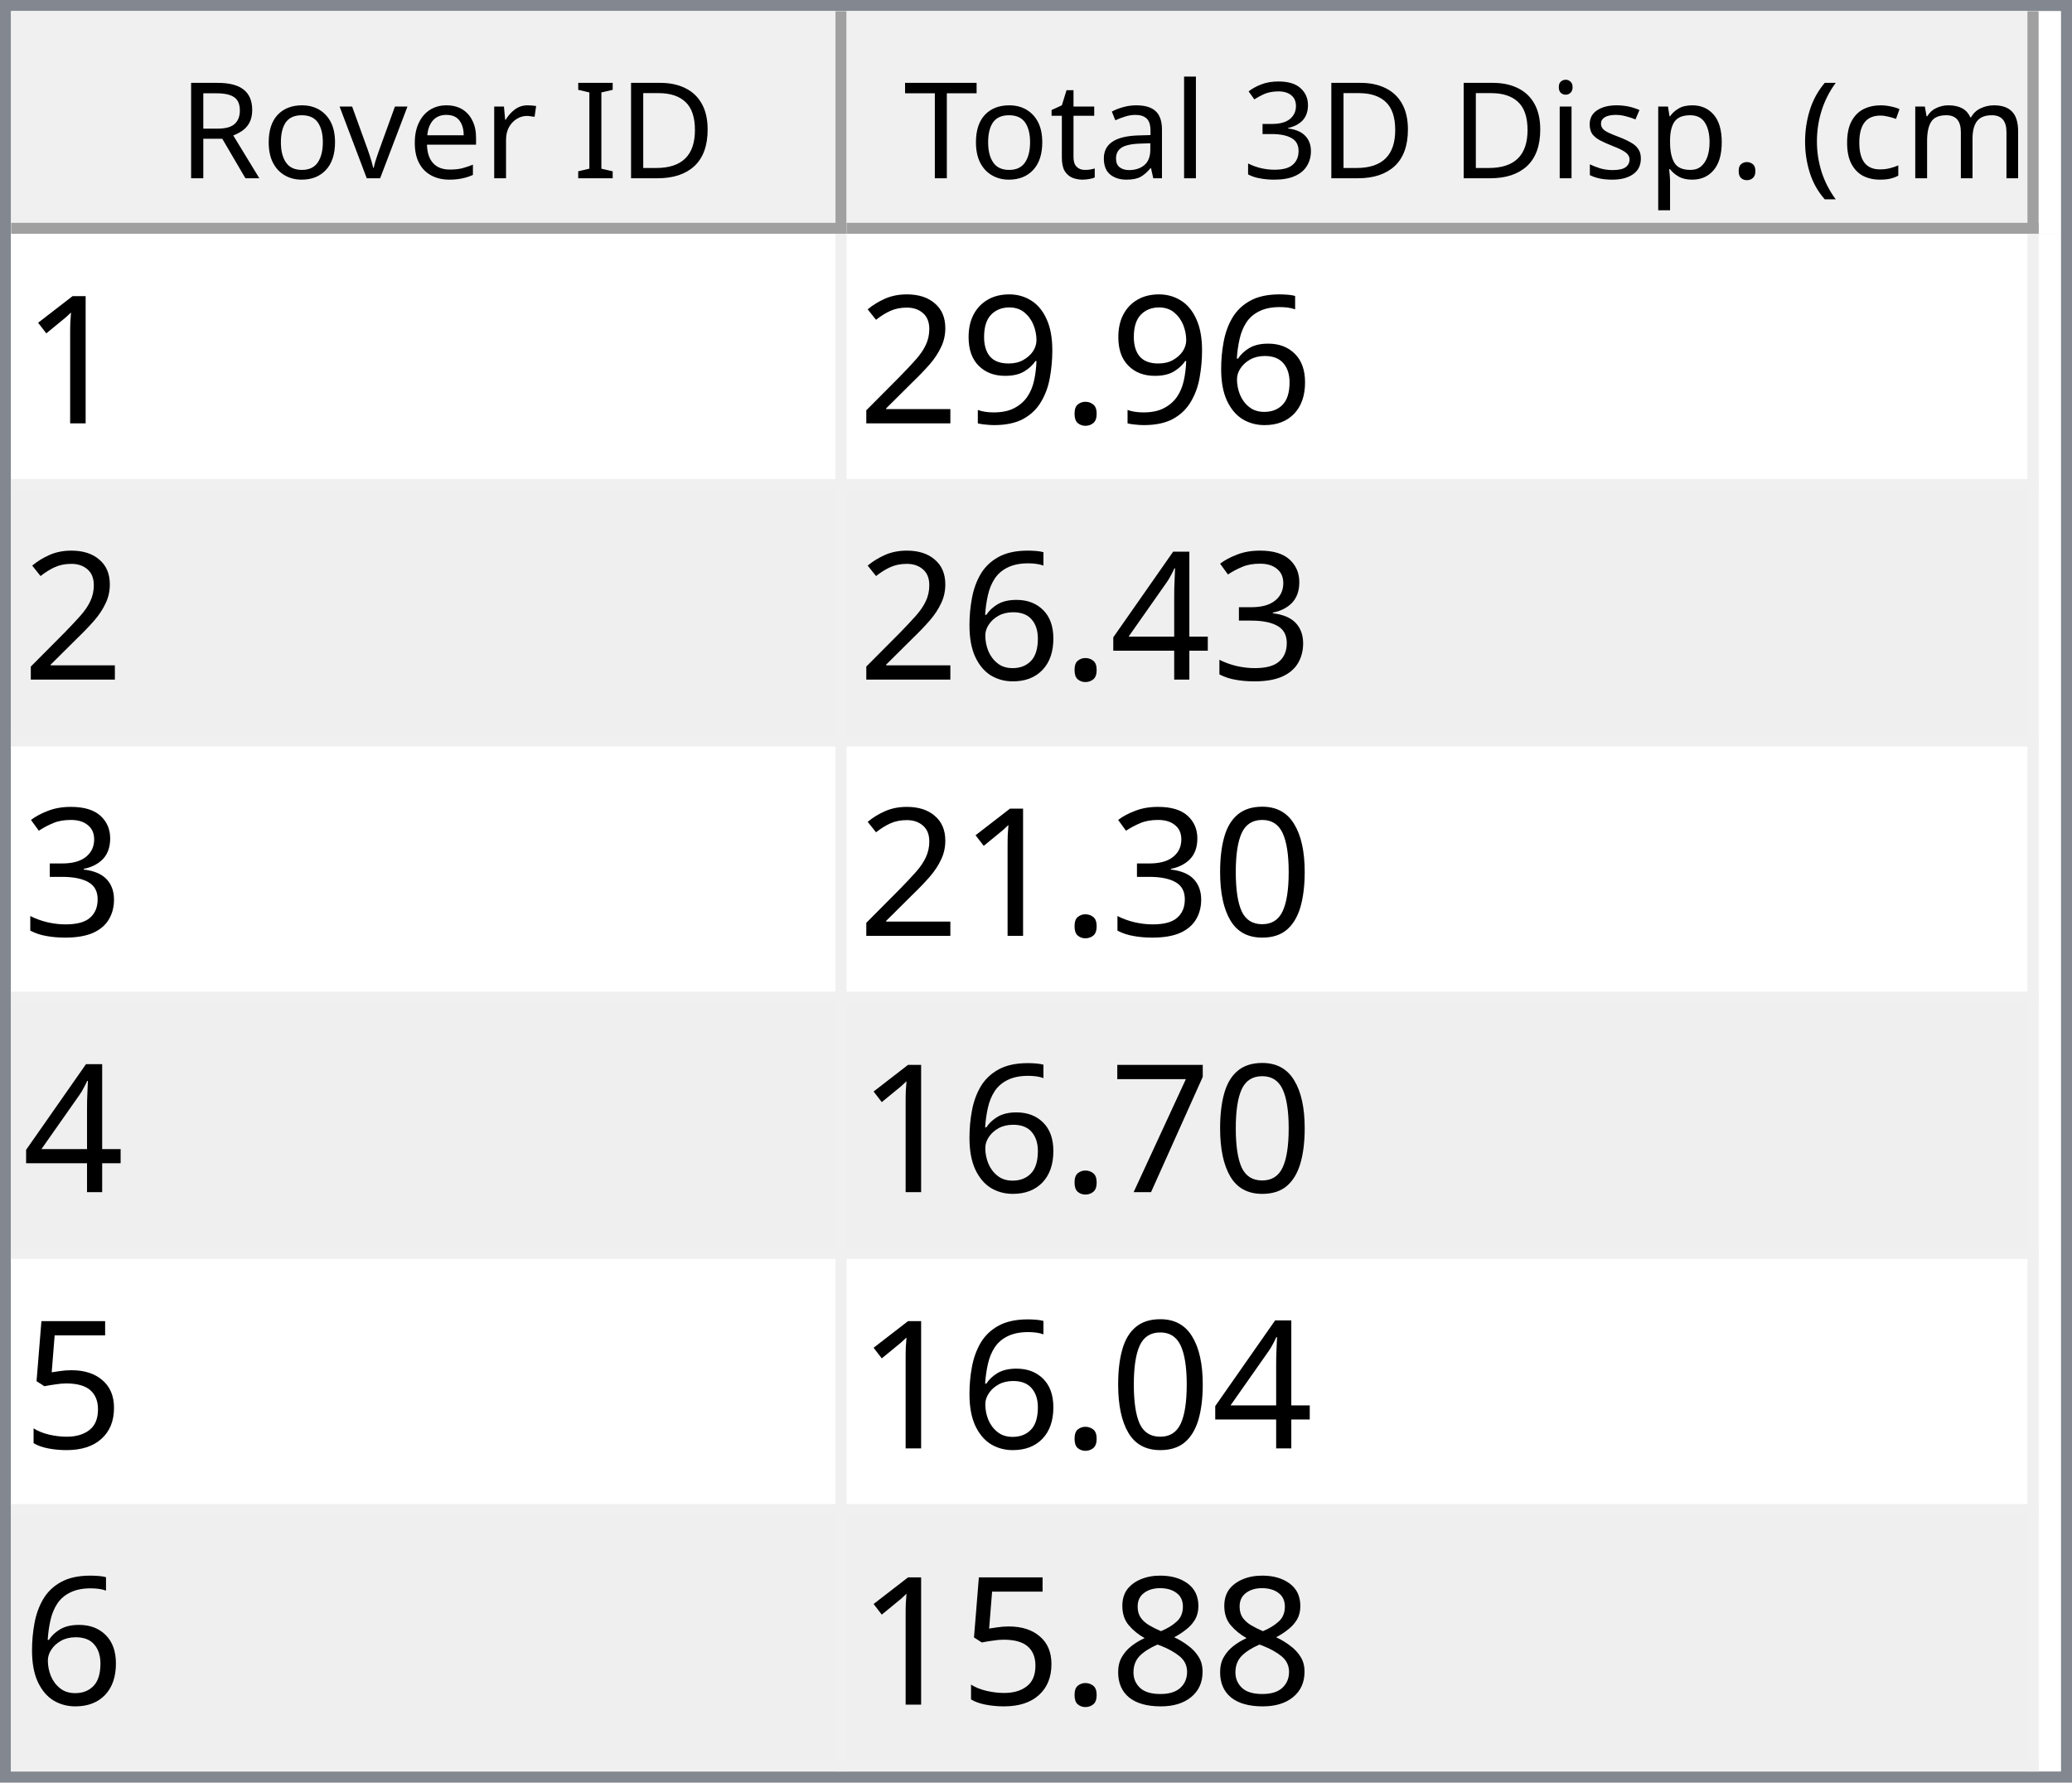
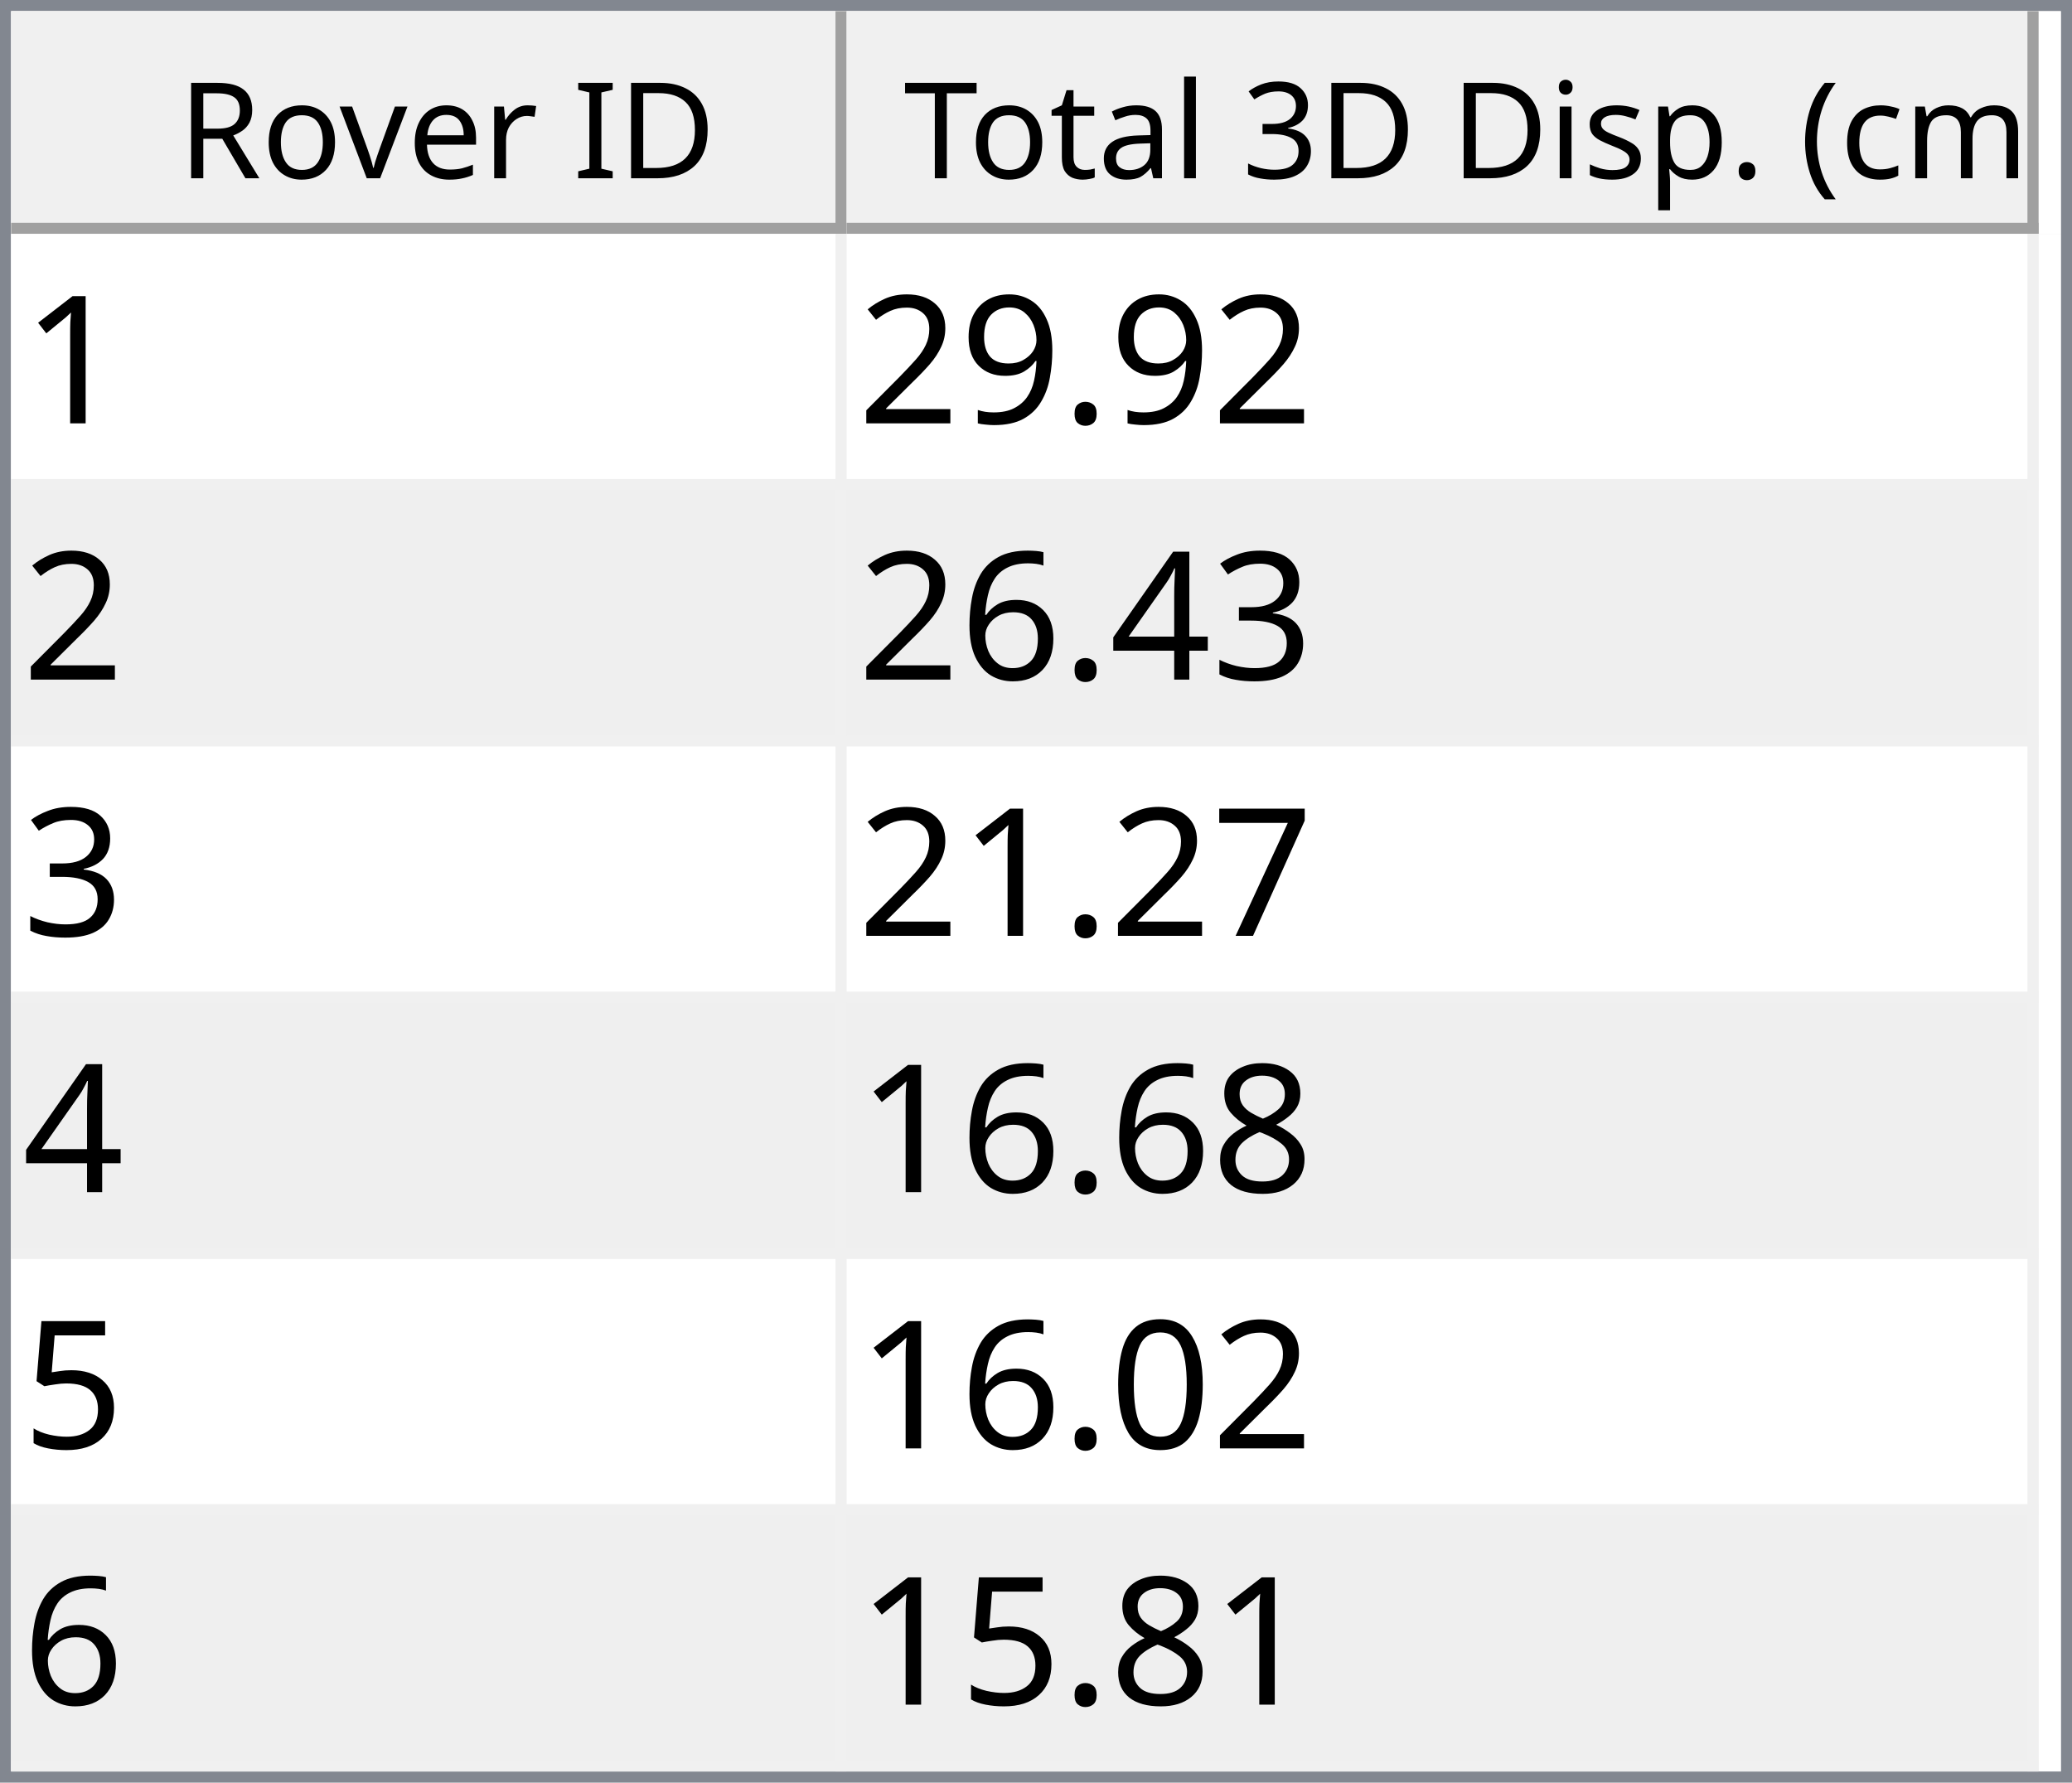
<svg xmlns="http://www.w3.org/2000/svg" style="fill-opacity:1; color-rendering:auto; color-interpolation:auto; text-rendering:auto; stroke:black; stroke-linecap:square; stroke-miterlimit:10; shape-rendering:auto; stroke-opacity:1; fill:black; stroke-dasharray:none; font-weight:normal; stroke-width:1; font-family:'Dialog'; font-style:normal; stroke-linejoin:miter; font-size:12px; stroke-dashoffset:0; image-rendering:auto;" width="186" height="160">
  <defs id="genericDefs" />
  <g>
    <defs id="defs1">
      <clipPath clipPathUnits="userSpaceOnUse" id="clipPath1">
        <path d="M0 0 L186 0 L186 160 L0 160 L0 0 Z" />
      </clipPath>
      <clipPath clipPathUnits="userSpaceOnUse" id="clipPath2">
        <path d="M0 0 L0 160 L186 160 L186 0 Z" />
      </clipPath>
      <clipPath clipPathUnits="userSpaceOnUse" id="clipPath3">
        <path d="M0 0 L0 20 L184 20 L184 0 Z" />
      </clipPath>
      <clipPath clipPathUnits="userSpaceOnUse" id="clipPath4">
        <path d="M0 0 L0 20 L75 20 L75 0 Z" />
      </clipPath>
      <clipPath clipPathUnits="userSpaceOnUse" id="clipPath5">
        <path d="M1 1 L1 19 L74 19 L74 1 Z" />
      </clipPath>
      <clipPath clipPathUnits="userSpaceOnUse" id="clipPath6">
        <path d="M0 0 L0 18 L73 18 L73 0 Z" />
      </clipPath>
      <clipPath clipPathUnits="userSpaceOnUse" id="clipPath7">
        <path d="M-0.5 -0.5 L-0.5 19.5 L74.5 19.5 L74.5 -0.5 Z" />
      </clipPath>
      <clipPath clipPathUnits="userSpaceOnUse" id="clipPath8">
        <path d="M0 0 L0 20 L107 20 L107 0 Z" />
      </clipPath>
      <clipPath clipPathUnits="userSpaceOnUse" id="clipPath9">
        <path d="M1 1 L1 19 L106 19 L106 1 Z" />
      </clipPath>
      <clipPath clipPathUnits="userSpaceOnUse" id="clipPath10">
        <path d="M0 0 L0 18 L105 18 L105 0 Z" />
      </clipPath>
      <clipPath clipPathUnits="userSpaceOnUse" id="clipPath11">
        <path d="M-0.5 -0.5 L-0.5 19.5 L106.5 19.5 L106.5 -0.5 Z" />
      </clipPath>
      <clipPath clipPathUnits="userSpaceOnUse" id="clipPath12">
        <path d="M0 0 L0 138 L184 138 L184 0 Z" />
      </clipPath>
      <clipPath clipPathUnits="userSpaceOnUse" id="clipPath13">
        <path d="M0 0 L0 138 L182 138 L182 0 Z" />
      </clipPath>
      <clipPath clipPathUnits="userSpaceOnUse" id="clipPath14">
        <path d="M-0.5 -0.5 L-0.5 137.5 L181.5 137.5 L181.5 -0.5 Z" />
      </clipPath>
      <clipPath clipPathUnits="userSpaceOnUse" id="clipPath15">
        <path d="M0 0 L0 22 L74 22 L74 0 Z" />
      </clipPath>
      <clipPath clipPathUnits="userSpaceOnUse" id="clipPath16">
        <path d="M0 0 L0 22 L106 22 L106 0 Z" />
      </clipPath>
      <font horiz-adv-x="64.551" id="font1">
        <font-face ascent="107.91" descent="25.098" units-per-em="100" style="font-style:normal; font-family:Segoe UI; font-weight:normal;" />
        <missing-glyph horiz-adv-x="64.551" d="M8.109 0 L8.109 68.266 L56.453 68.266 L56.453 0 L8.109 0 ZM15.328 7.234 L49.219 7.234 L49.219 61.031 L15.328 61.031 L15.328 7.234 Z" />
        <glyph unicode="D" horiz-adv-x="70.117" d="M9.188 0 L9.188 70.016 L28.516 70.016 Q65.531 70.016 65.531 35.891 Q65.531 19.672 55.25 9.836 Q44.969 0 27.734 0 L9.188 0 ZM17.391 62.594 L17.391 7.422 L27.828 7.422 Q41.609 7.422 49.273 14.797 Q56.938 22.172 56.938 35.688 Q56.938 62.594 28.328 62.594 L17.391 62.594 Z" />
        <glyph unicode="I" horiz-adv-x="26.611" d="M17.391 0 L9.188 0 L9.188 70.016 L17.391 70.016 L17.391 0 Z" />
        <glyph unicode=" " horiz-adv-x="27.393" d="" />
        <glyph unicode="r" horiz-adv-x="34.766" d="M34.188 41.891 Q32.078 43.5 28.125 43.5 Q23 43.5 19.555 38.672 Q16.109 33.844 16.109 25.484 L16.109 0 L8.109 0 L8.109 50 L16.109 50 L16.109 39.703 L16.312 39.703 Q18.016 44.969 21.531 47.922 Q25.047 50.875 29.391 50.875 Q32.516 50.875 34.188 50.203 L34.188 41.891 Z" />
        <glyph unicode="e" horiz-adv-x="52.295" d="M48.297 23 L12.984 23 Q13.188 14.656 17.484 10.109 Q21.781 5.562 29.297 5.562 Q37.75 5.562 44.828 11.141 L44.828 3.609 Q38.234 -1.172 27.391 -1.172 Q16.797 -1.172 10.742 5.641 Q4.688 12.453 4.688 24.812 Q4.688 36.469 11.305 43.82 Q17.922 51.172 27.734 51.172 Q37.547 51.172 42.922 44.828 Q48.297 38.484 48.297 27.203 L48.297 23 ZM40.094 29.781 Q40.047 36.719 36.75 40.578 Q33.453 44.438 27.594 44.438 Q21.922 44.438 17.969 40.383 Q14.016 36.328 13.094 29.781 L40.094 29.781 Z" />
        <glyph unicode="v" horiz-adv-x="47.9" d="M47.406 50 L27.484 0 L19.625 0 L0.688 50 L9.469 50 L22.172 13.672 Q23.578 9.672 23.922 6.688 L24.125 6.688 Q24.609 10.453 25.688 13.484 L38.969 50 L47.406 50 Z" />
        <glyph unicode="o" horiz-adv-x="58.594" d="M29 -1.172 Q17.922 -1.172 11.305 5.836 Q4.688 12.844 4.688 24.422 Q4.688 37.016 11.57 44.094 Q18.453 51.172 30.172 51.172 Q41.359 51.172 47.633 44.289 Q53.906 37.406 53.906 25.203 Q53.906 13.234 47.141 6.031 Q40.375 -1.172 29 -1.172 ZM29.594 44.438 Q21.875 44.438 17.383 39.188 Q12.891 33.938 12.891 24.703 Q12.891 15.828 17.43 10.695 Q21.969 5.562 29.594 5.562 Q37.359 5.562 41.531 10.594 Q45.703 15.625 45.703 24.906 Q45.703 34.281 41.531 39.359 Q37.359 44.438 29.594 44.438 Z" />
        <glyph unicode="R" horiz-adv-x="59.814" d="M59.375 0 L49.609 0 L37.891 19.625 Q36.281 22.359 34.766 24.289 Q33.25 26.219 31.664 27.438 Q30.078 28.656 28.25 29.219 Q26.422 29.781 24.125 29.781 L17.391 29.781 L17.391 0 L9.188 0 L9.188 70.016 L30.078 70.016 Q34.672 70.016 38.555 68.867 Q42.438 67.719 45.289 65.375 Q48.141 63.031 49.758 59.547 Q51.375 56.062 51.375 51.375 Q51.375 47.703 50.273 44.656 Q49.172 41.609 47.148 39.211 Q45.125 36.812 42.266 35.133 Q39.406 33.453 35.844 32.516 L35.844 32.328 Q37.594 31.547 38.891 30.547 Q40.188 29.547 41.359 28.18 Q42.531 26.812 43.68 25.078 Q44.828 23.344 46.234 21.047 L59.375 0 ZM17.391 62.594 L17.391 37.203 L28.516 37.203 Q31.594 37.203 34.203 38.133 Q36.812 39.062 38.719 40.797 Q40.625 42.531 41.703 45.047 Q42.781 47.562 42.781 50.688 Q42.781 56.297 39.141 59.445 Q35.5 62.594 28.609 62.594 L17.391 62.594 Z" />
        <glyph unicode=")" horiz-adv-x="30.176" d="M8.297 -15.922 L1.172 -15.922 Q16.406 2.344 16.406 26.812 Q16.406 51.469 1.078 70.016 L8.297 70.016 Q23.531 52.156 23.531 26.703 Q23.531 1.375 8.297 -15.922 Z" />
        <glyph unicode="m" horiz-adv-x="86.133" d="M79.109 0 L71.094 0 L71.094 28.719 Q71.094 37.016 68.531 40.727 Q65.969 44.438 59.906 44.438 Q54.781 44.438 51.195 39.75 Q47.609 35.062 47.609 28.516 L47.609 0 L39.594 0 L39.594 29.688 Q39.594 44.438 28.219 44.438 Q22.953 44.438 19.531 40.016 Q16.109 35.594 16.109 28.516 L16.109 0 L8.109 0 L8.109 50 L16.109 50 L16.109 42.094 L16.312 42.094 Q21.625 51.172 31.844 51.172 Q36.969 51.172 40.773 48.312 Q44.578 45.453 46 40.828 Q51.562 51.172 62.594 51.172 Q79.109 51.172 79.109 30.812 L79.109 0 Z" />
        <glyph unicode="c" horiz-adv-x="46.191" d="M42.188 2.297 Q36.422 -1.172 28.516 -1.172 Q17.828 -1.172 11.258 5.789 Q4.688 12.75 4.688 23.828 Q4.688 36.188 11.766 43.68 Q18.844 51.172 30.672 51.172 Q37.25 51.172 42.281 48.734 L42.281 40.531 Q36.719 44.438 30.375 44.438 Q22.703 44.438 17.797 38.945 Q12.891 33.453 12.891 24.516 Q12.891 15.719 17.508 10.641 Q22.125 5.562 29.891 5.562 Q36.422 5.562 42.188 9.906 L42.188 2.297 Z" />
        <glyph unicode="(" horiz-adv-x="30.176" d="M29.109 -15.922 L21.969 -15.922 Q6.844 1.375 6.844 26.703 Q6.844 52.156 21.969 70.016 L29.203 70.016 Q13.875 51.469 13.875 26.812 Q13.875 2.344 29.109 -15.922 Z" />
        <glyph unicode="." horiz-adv-x="21.68" d="M10.891 -1.078 Q8.641 -1.078 7.055 0.539 Q5.469 2.156 5.469 4.391 Q5.469 6.641 7.055 8.273 Q8.641 9.906 10.891 9.906 Q13.188 9.906 14.797 8.273 Q16.406 6.641 16.406 4.391 Q16.406 2.156 14.797 0.539 Q13.188 -1.078 10.891 -1.078 Z" />
        <glyph unicode="p" horiz-adv-x="58.789" d="M16.312 7.234 L16.109 7.234 L16.109 -23 L8.109 -23 L8.109 50 L16.109 50 L16.109 41.219 L16.312 41.219 Q22.219 51.172 33.594 51.172 Q43.266 51.172 48.688 44.461 Q54.109 37.75 54.109 26.469 Q54.109 13.922 48 6.375 Q41.891 -1.172 31.297 -1.172 Q21.578 -1.172 16.312 7.234 ZM16.109 27.391 L16.109 20.406 Q16.109 14.203 20.141 9.883 Q24.172 5.562 30.375 5.562 Q37.641 5.562 41.773 11.133 Q45.906 16.703 45.906 26.609 Q45.906 34.969 42.047 39.703 Q38.188 44.438 31.594 44.438 Q24.609 44.438 20.359 39.578 Q16.109 34.719 16.109 27.391 Z" />
        <glyph unicode="s" horiz-adv-x="42.432" d="M5.078 1.812 L5.078 10.406 Q11.625 5.562 19.484 5.562 Q30.031 5.562 30.031 12.594 Q30.031 14.594 29.125 15.992 Q28.219 17.391 26.68 18.461 Q25.141 19.531 23.07 20.383 Q21 21.234 18.609 22.172 Q15.281 23.484 12.766 24.828 Q10.25 26.172 8.57 27.859 Q6.891 29.547 6.031 31.695 Q5.172 33.844 5.172 36.719 Q5.172 40.234 6.789 42.945 Q8.406 45.656 11.086 47.484 Q13.766 49.312 17.211 50.242 Q20.656 51.172 24.312 51.172 Q30.812 51.172 35.938 48.922 L35.938 40.828 Q30.422 44.438 23.25 44.438 Q21 44.438 19.195 43.922 Q17.391 43.406 16.094 42.477 Q14.797 41.547 14.086 40.258 Q13.375 38.969 13.375 37.406 Q13.375 35.453 14.086 34.133 Q14.797 32.812 16.164 31.789 Q17.531 30.766 19.484 29.938 Q21.438 29.109 23.922 28.125 Q27.25 26.859 29.883 25.516 Q32.516 24.172 34.375 22.484 Q36.234 20.797 37.234 18.602 Q38.234 16.406 38.234 13.375 Q38.234 9.672 36.602 6.938 Q34.969 4.203 32.234 2.398 Q29.5 0.594 25.93 -0.289 Q22.359 -1.172 18.453 -1.172 Q10.75 -1.172 5.078 1.812 Z" />
        <glyph unicode="i" horiz-adv-x="24.219" d="M12.203 62.703 Q10.062 62.703 8.547 64.164 Q7.031 65.625 7.031 67.875 Q7.031 70.125 8.547 71.609 Q10.062 73.094 12.203 73.094 Q14.406 73.094 15.945 71.609 Q17.484 70.125 17.484 67.875 Q17.484 65.719 15.945 64.211 Q14.406 62.703 12.203 62.703 ZM16.109 0 L8.109 0 L8.109 50 L16.109 50 L16.109 0 Z" />
        <glyph unicode="3" horiz-adv-x="53.906" d="M46.531 19.828 Q46.531 15.094 44.75 11.211 Q42.969 7.328 39.719 4.57 Q36.469 1.812 31.93 0.297 Q27.391 -1.219 21.922 -1.219 Q11.922 -1.219 6 2.594 L6 11.188 Q13.094 5.609 22.219 5.609 Q25.875 5.609 28.828 6.539 Q31.781 7.469 33.906 9.227 Q36.031 10.984 37.18 13.477 Q38.328 15.969 38.328 19.094 Q38.328 32.812 18.797 32.812 L12.984 32.812 L12.984 39.594 L18.5 39.594 Q35.797 39.594 35.797 52.484 Q35.797 64.406 22.609 64.406 Q15.188 64.406 8.688 59.422 L8.688 67.188 Q15.375 71.188 24.609 71.188 Q29 71.188 32.57 69.969 Q36.141 68.75 38.68 66.555 Q41.219 64.359 42.609 61.281 Q44 58.203 44 54.5 Q44 40.672 30.031 36.719 L30.031 36.531 Q33.594 36.141 36.625 34.797 Q39.656 33.453 41.852 31.305 Q44.047 29.156 45.289 26.25 Q46.531 23.344 46.531 19.828 Z" />
        <glyph unicode="l" horiz-adv-x="24.219" d="M16.109 0 L8.109 0 L8.109 74.031 L16.109 74.031 L16.109 0 Z" />
        <glyph unicode="a" horiz-adv-x="50.879" d="M43.891 0 L35.891 0 L35.891 7.812 L35.688 7.812 Q30.469 -1.172 20.312 -1.172 Q12.844 -1.172 8.617 2.781 Q4.391 6.734 4.391 13.281 Q4.391 27.297 20.906 29.594 L35.891 31.688 Q35.891 44.438 25.594 44.438 Q16.547 44.438 9.281 38.281 L9.281 46.484 Q16.656 51.172 26.266 51.172 Q43.891 51.172 43.891 32.516 L43.891 0 ZM35.891 25.297 L23.828 23.641 Q18.266 22.859 15.43 20.875 Q12.594 18.891 12.594 13.875 Q12.594 10.203 15.211 7.883 Q17.828 5.562 22.172 5.562 Q28.125 5.562 32.008 9.742 Q35.891 13.922 35.891 20.312 L35.891 25.297 Z" />
        <glyph unicode="t" horiz-adv-x="33.887" d="M31.297 0.484 Q28.469 -1.078 23.828 -1.078 Q10.688 -1.078 10.688 13.578 L10.688 43.172 L2.094 43.172 L2.094 50 L10.688 50 L10.688 62.203 L18.703 64.797 L18.703 50 L31.297 50 L31.297 43.172 L18.703 43.172 L18.703 14.984 Q18.703 9.969 20.414 7.82 Q22.125 5.672 26.078 5.672 Q29.109 5.672 31.297 7.328 L31.297 0.484 Z" />
        <glyph unicode="T" horiz-adv-x="52.393" d="M50.594 62.594 L30.375 62.594 L30.375 0 L22.172 0 L22.172 62.594 L2 62.594 L2 70.016 L50.594 70.016 L50.594 62.594 Z" />
      </font>
      <font horiz-adv-x="75.0" id="font2">
        <font-face ascent="100.537" descent="21.973" units-per-em="100" style="font-style:normal; font-family:sans-serif; font-weight:normal;" />
        <missing-glyph horiz-adv-x="75.0" d="M12.5 0 L12.5 62.5 L62.5 62.5 L62.5 0 L12.5 0 ZM14.062 1.562 L60.938 1.562 L60.938 60.938 L14.062 60.938 L14.062 1.562 Z" />
        <glyph unicode="1" horiz-adv-x="55.615" d="M37.25 0 L28.469 0 L28.469 56 Q25.297 52.984 20.141 49.953 Q14.984 46.922 10.891 45.406 L10.891 53.906 Q18.266 57.375 23.781 62.305 Q29.297 67.234 31.594 71.875 L37.25 71.875 L37.25 0 Z" />
-         <glyph unicode="6" horiz-adv-x="55.615" d="M49.75 54.047 L41.016 53.375 Q39.844 58.547 37.703 60.891 Q34.125 64.656 28.906 64.656 Q24.703 64.656 21.531 62.312 Q17.391 59.281 14.992 53.469 Q12.594 47.656 12.5 36.922 Q15.672 41.75 20.266 44.094 Q24.859 46.438 29.891 46.438 Q38.672 46.438 44.852 39.969 Q51.031 33.5 51.031 23.25 Q51.031 16.5 48.125 10.719 Q45.219 4.938 40.141 1.859 Q35.062 -1.219 28.609 -1.219 Q17.625 -1.219 10.695 6.859 Q3.766 14.938 3.766 33.5 Q3.766 54.25 11.422 63.672 Q18.109 71.875 29.438 71.875 Q37.891 71.875 43.289 67.141 Q48.688 62.406 49.75 54.047 ZM13.875 23.188 Q13.875 18.656 15.797 14.508 Q17.719 10.359 21.188 8.18 Q24.656 6 28.469 6 Q34.031 6 38.039 10.492 Q42.047 14.984 42.047 22.703 Q42.047 30.125 38.086 34.398 Q34.125 38.672 28.125 38.672 Q22.172 38.672 18.023 34.398 Q13.875 30.125 13.875 23.188 Z" />
        <glyph unicode="." horiz-adv-x="27.783" d="M9.078 0 L9.078 10.016 L19.094 10.016 L19.094 0 L9.078 0 Z" />
        <glyph unicode="9" horiz-adv-x="55.615" d="M5.469 16.547 L13.922 17.328 Q14.984 11.375 18.016 8.688 Q21.047 6 25.781 6 Q29.828 6 32.883 7.859 Q35.938 9.719 37.891 12.82 Q39.844 15.922 41.164 21.195 Q42.484 26.469 42.484 31.938 Q42.484 32.516 42.438 33.688 Q39.797 29.5 35.234 26.883 Q30.672 24.266 25.344 24.266 Q16.453 24.266 10.305 30.711 Q4.156 37.156 4.156 47.703 Q4.156 58.594 10.578 65.234 Q17 71.875 26.656 71.875 Q33.641 71.875 39.43 68.117 Q45.219 64.359 48.219 57.398 Q51.219 50.438 51.219 37.25 Q51.219 23.531 48.242 15.406 Q45.266 7.281 39.383 3.031 Q33.5 -1.219 25.594 -1.219 Q17.188 -1.219 11.867 3.445 Q6.547 8.109 5.469 16.547 ZM41.453 48.141 Q41.453 55.719 37.43 60.156 Q33.406 64.594 27.734 64.594 Q21.875 64.594 17.531 59.812 Q13.188 55.031 13.188 47.406 Q13.188 40.578 17.312 36.305 Q21.438 32.031 27.484 32.031 Q33.594 32.031 37.523 36.305 Q41.453 40.578 41.453 48.141 Z" />
        <glyph unicode="2" horiz-adv-x="55.615" d="M50.344 8.453 L50.344 0 L3.031 0 Q2.938 3.172 4.047 6.109 Q5.859 10.938 9.836 15.625 Q13.812 20.312 21.344 26.469 Q33.016 36.031 37.117 41.625 Q41.219 47.219 41.219 52.203 Q41.219 57.422 37.477 61.008 Q33.734 64.594 27.734 64.594 Q21.391 64.594 17.578 60.789 Q13.766 56.984 13.719 50.25 L4.688 51.172 Q5.609 61.281 11.664 66.578 Q17.719 71.875 27.938 71.875 Q38.234 71.875 44.242 66.164 Q50.25 60.453 50.25 52 Q50.25 47.703 48.492 43.555 Q46.734 39.406 42.656 34.812 Q38.578 30.219 29.109 22.219 Q21.188 15.578 18.945 13.211 Q16.703 10.844 15.234 8.453 L50.344 8.453 Z" />
        <glyph unicode="3" horiz-adv-x="55.615" d="M4.203 18.891 L12.984 20.062 Q14.5 12.594 18.141 9.297 Q21.781 6 27 6 Q33.203 6 37.477 10.297 Q41.75 14.594 41.75 20.953 Q41.75 27 37.797 30.93 Q33.844 34.859 27.734 34.859 Q25.25 34.859 21.531 33.891 L22.516 41.609 Q23.391 41.5 23.922 41.5 Q29.547 41.5 34.039 44.43 Q38.531 47.359 38.531 53.469 Q38.531 58.297 35.258 61.477 Q31.984 64.656 26.812 64.656 Q21.688 64.656 18.266 61.43 Q14.844 58.203 13.875 51.766 L5.078 53.328 Q6.688 62.156 12.398 67.016 Q18.109 71.875 26.609 71.875 Q32.469 71.875 37.398 69.359 Q42.328 66.844 44.945 62.5 Q47.562 58.156 47.562 53.266 Q47.562 48.641 45.07 44.828 Q42.578 41.016 37.703 38.766 Q44.047 37.312 47.562 32.695 Q51.078 28.078 51.078 21.141 Q51.078 11.766 44.242 5.25 Q37.406 -1.266 26.953 -1.266 Q17.531 -1.266 11.305 4.352 Q5.078 9.969 4.203 18.891 Z" />
        <glyph unicode="4" horiz-adv-x="55.615" d="M32.328 0 L32.328 17.141 L1.266 17.141 L1.266 25.203 L33.938 71.578 L41.109 71.578 L41.109 25.203 L50.781 25.203 L50.781 17.141 L41.109 17.141 L41.109 0 L32.328 0 ZM32.328 25.203 L32.328 57.469 L9.906 25.203 L32.328 25.203 Z" />
+         <glyph unicode="6" horiz-adv-x="55.615" d="M49.75 54.047 L41.016 53.375 Q39.844 58.547 37.703 60.891 Q34.125 64.656 28.906 64.656 Q24.703 64.656 21.531 62.312 Q17.391 59.281 14.992 53.469 Q12.594 47.656 12.5 36.922 Q15.672 41.75 20.266 44.094 Q24.859 46.438 29.891 46.438 Q38.672 46.438 44.852 39.969 Q51.031 33.5 51.031 23.25 Q51.031 16.5 48.125 10.719 Q45.219 4.938 40.141 1.859 Q35.062 -1.219 28.609 -1.219 Q17.625 -1.219 10.695 6.859 Q3.766 14.938 3.766 33.5 Q3.766 54.25 11.422 63.672 Q18.109 71.875 29.438 71.875 Q37.891 71.875 43.289 67.141 Q48.688 62.406 49.75 54.047 ZM13.875 23.188 Q13.875 18.656 15.797 14.508 Q17.719 10.359 21.188 8.18 Q24.656 6 28.469 6 Q34.031 6 38.039 10.492 Q42.047 14.984 42.047 22.703 Q42.047 30.125 38.086 34.398 Q34.125 38.672 28.125 38.672 Q22.172 38.672 18.023 34.398 Q13.875 30.125 13.875 23.188 Z" />
+         <glyph unicode="7" horiz-adv-x="55.615" d="M4.734 62.203 L4.734 70.656 L51.078 70.656 L51.078 63.812 Q44.234 56.547 37.523 44.484 Q30.812 32.422 27.156 19.672 Q24.516 10.688 23.781 0 L14.75 0 Q14.891 8.453 18.062 20.414 Q21.234 32.375 27.172 43.484 Q33.109 54.594 39.797 62.203 L4.734 62.203 Z" />
+         <glyph unicode="8" horiz-adv-x="55.615" d="M17.672 38.812 Q12.203 40.828 9.57 44.539 Q6.938 48.25 6.938 53.422 Q6.938 61.234 12.555 66.555 Q18.172 71.875 27.484 71.875 Q36.859 71.875 42.578 66.43 Q48.297 60.984 48.297 53.172 Q48.297 48.188 45.68 44.508 Q43.062 40.828 37.75 38.812 Q44.344 36.672 47.781 31.883 Q51.219 27.094 51.219 20.453 Q51.219 11.281 44.727 5.031 Q38.234 -1.219 27.641 -1.219 Q17.047 -1.219 10.547 5.055 Q4.047 11.328 4.047 20.703 Q4.047 27.688 7.594 32.398 Q11.141 37.109 17.672 38.812 ZM15.922 53.719 Q15.922 48.641 19.195 45.414 Q22.469 42.188 27.688 42.188 Q32.766 42.188 36.016 45.383 Q39.266 48.578 39.266 53.219 Q39.266 58.062 35.914 61.359 Q32.562 64.656 27.594 64.656 Q22.562 64.656 19.242 61.43 Q15.922 58.203 15.922 53.719 ZM13.094 20.656 Q13.094 16.891 14.875 13.375 Q16.656 9.859 20.172 7.93 Q23.688 6 27.734 6 Q34.031 6 38.133 10.055 Q42.234 14.109 42.234 20.359 Q42.234 26.703 38.016 30.859 Q33.797 35.016 27.438 35.016 Q21.234 35.016 17.164 30.914 Q13.094 26.812 13.094 20.656 Z" />
+         <glyph unicode="5" horiz-adv-x="55.615" d="M4.156 18.75 L13.375 19.531 Q14.406 12.797 18.141 9.398 Q21.875 6 27.156 6 Q33.5 6 37.891 10.789 Q42.281 15.578 42.281 23.484 Q42.281 31 38.062 35.352 Q33.844 39.703 27 39.703 Q22.75 39.703 19.336 37.773 Q15.922 35.844 13.969 32.766 L5.719 33.844 L12.641 70.609 L48.25 70.609 L48.25 62.203 L19.672 62.203 L15.828 42.969 Q22.266 47.469 29.344 47.469 Q38.719 47.469 45.164 40.969 Q51.609 34.469 51.609 24.266 Q51.609 14.547 45.953 7.469 Q39.062 -1.219 27.156 -1.219 Q17.391 -1.219 11.211 4.25 Q5.031 9.719 4.156 18.75 Z" />
        <glyph unicode="0" horiz-adv-x="55.615" d="M4.156 35.297 Q4.156 48 6.766 55.742 Q9.375 63.484 14.523 67.68 Q19.672 71.875 27.484 71.875 Q33.25 71.875 37.594 69.555 Q41.938 67.234 44.773 62.867 Q47.609 58.5 49.219 52.227 Q50.828 45.953 50.828 35.297 Q50.828 22.703 48.242 14.969 Q45.656 7.234 40.508 3.008 Q35.359 -1.219 27.484 -1.219 Q17.141 -1.219 11.234 6.203 Q4.156 15.141 4.156 35.297 ZM13.188 35.297 Q13.188 17.672 17.312 11.836 Q21.438 6 27.484 6 Q33.547 6 37.672 11.859 Q41.797 17.719 41.797 35.297 Q41.797 52.984 37.672 58.789 Q33.547 64.594 27.391 64.594 Q21.344 64.594 17.719 59.469 Q13.188 52.938 13.188 35.297 Z" />
-         <glyph unicode="7" horiz-adv-x="55.615" d="M4.734 62.203 L4.734 70.656 L51.078 70.656 L51.078 63.812 Q44.234 56.547 37.523 44.484 Q30.812 32.422 27.156 19.672 Q24.516 10.688 23.781 0 L14.75 0 Q14.891 8.453 18.062 20.414 Q21.234 32.375 27.172 43.484 Q33.109 54.594 39.797 62.203 L4.734 62.203 Z" />
-         <glyph unicode="5" horiz-adv-x="55.615" d="M4.156 18.75 L13.375 19.531 Q14.406 12.797 18.141 9.398 Q21.875 6 27.156 6 Q33.5 6 37.891 10.789 Q42.281 15.578 42.281 23.484 Q42.281 31 38.062 35.352 Q33.844 39.703 27 39.703 Q22.75 39.703 19.336 37.773 Q15.922 35.844 13.969 32.766 L5.719 33.844 L12.641 70.609 L48.25 70.609 L48.25 62.203 L19.672 62.203 L15.828 42.969 Q22.266 47.469 29.344 47.469 Q38.719 47.469 45.164 40.969 Q51.609 34.469 51.609 24.266 Q51.609 14.547 45.953 7.469 Q39.062 -1.219 27.156 -1.219 Q17.391 -1.219 11.211 4.25 Q5.031 9.719 4.156 18.75 Z" />
-         <glyph unicode="8" horiz-adv-x="55.615" d="M17.672 38.812 Q12.203 40.828 9.57 44.539 Q6.938 48.25 6.938 53.422 Q6.938 61.234 12.555 66.555 Q18.172 71.875 27.484 71.875 Q36.859 71.875 42.578 66.43 Q48.297 60.984 48.297 53.172 Q48.297 48.188 45.68 44.508 Q43.062 40.828 37.75 38.812 Q44.344 36.672 47.781 31.883 Q51.219 27.094 51.219 20.453 Q51.219 11.281 44.727 5.031 Q38.234 -1.219 27.641 -1.219 Q17.047 -1.219 10.547 5.055 Q4.047 11.328 4.047 20.703 Q4.047 27.688 7.594 32.398 Q11.141 37.109 17.672 38.812 ZM15.922 53.719 Q15.922 48.641 19.195 45.414 Q22.469 42.188 27.688 42.188 Q32.766 42.188 36.016 45.383 Q39.266 48.578 39.266 53.219 Q39.266 58.062 35.914 61.359 Q32.562 64.656 27.594 64.656 Q22.562 64.656 19.242 61.43 Q15.922 58.203 15.922 53.719 ZM13.094 20.656 Q13.094 16.891 14.875 13.375 Q16.656 9.859 20.172 7.93 Q23.688 6 27.734 6 Q34.031 6 38.133 10.055 Q42.234 14.109 42.234 20.359 Q42.234 26.703 38.016 30.859 Q33.797 35.016 27.438 35.016 Q21.234 35.016 17.164 30.914 Q13.094 26.812 13.094 20.656 Z" />
      </font>
    </defs>
    <g style="fill:white; stroke:white;">
      <rect x="0" y="0" width="186" style="clip-path:url(#clipPath1); stroke:none;" height="160" />
    </g>
    <g style="fill:white; text-rendering:optimizeSpeed; color-rendering:optimizeSpeed; image-rendering:optimizeSpeed; shape-rendering:crispEdges; stroke:white; color-interpolation:sRGB;">
      <rect x="0" width="186" height="160" y="0" style="stroke:none;" />
      <path style="stroke:none;" d="M0 160 L186 160 L186 0 L0 0 Z" />
    </g>
    <g style="fill:rgb(240,240,240); font-family:'Segoe UI'; stroke:rgb(240,240,240);">
      <rect x="0" y="0" width="186" style="clip-path:url(#clipPath2); stroke:none;" height="160" />
    </g>
    <g style="fill:rgb(130,135,144); font-family:'Segoe UI'; stroke:rgb(130,135,144);">
      <path d="M0 0 L186 0 L186 160 L0 160 L0 0 ZM1 1 L185 1 L185 159 L1 159 L1 1 Z" style="fill-rule:evenodd; clip-path:url(#clipPath2); stroke:none;" />
    </g>
    <g style="fill:white; font-family:'Segoe UI'; stroke:white;" transform="translate(1,1)">
      <rect x="0" y="0" width="184" style="clip-path:url(#clipPath3); stroke:none;" height="20" />
    </g>
    <g style="fill:rgb(240,240,240); font-family:'Segoe UI'; stroke:rgb(240,240,240);" transform="translate(1,1)">
      <rect x="0" y="0" width="75" style="clip-path:url(#clipPath4); stroke:none;" height="20" />
    </g>
    <g style="font-family:'Segoe UI';" transform="translate(2,2)">
      <text x="14" xml:space="preserve" y="14" style="clip-path:url(#clipPath6); stroke:none;">Rover ID</text>
    </g>
    <g style="fill:rgb(160,160,160); font-family:'Segoe UI'; stroke:rgb(160,160,160); stroke-linejoin:bevel;" transform="translate(1.5,1.5)">
      <line x1="74" x2="74" y1="0" style="fill:none; clip-path:url(#clipPath7);" y2="19" />
    </g>
    <g style="fill:rgb(160,160,160); font-family:'Segoe UI'; stroke:rgb(160,160,160); stroke-linejoin:bevel;" transform="matrix(1,0,0,1,1,1) translate(0.5,0.5)">
      <line x1="0" x2="74" y1="19" style="fill:none; clip-path:url(#clipPath7);" y2="19" />
    </g>
    <g style="fill:rgb(240,240,240); font-family:'Segoe UI'; stroke:rgb(240,240,240);" transform="translate(76,1)">
      <rect x="0" y="0" width="107" style="clip-path:url(#clipPath8); stroke:none;" height="20" />
    </g>
    <g style="font-family:'Segoe UI';" transform="translate(77,2)">
      <text x="1" xml:space="preserve" y="14" style="clip-path:url(#clipPath10); stroke:none;"> Total 3D Disp. (cm)</text>
    </g>
    <g style="fill:rgb(160,160,160); font-family:'Segoe UI'; stroke:rgb(160,160,160); stroke-linejoin:bevel;" transform="translate(76.5,1.5)">
      <line x1="106" x2="106" y1="0" style="fill:none; clip-path:url(#clipPath11);" y2="19" />
    </g>
    <g style="fill:rgb(160,160,160); font-family:'Segoe UI'; stroke:rgb(160,160,160); stroke-linejoin:bevel;" transform="matrix(1,0,0,1,76,1) translate(0.5,0.5)">
      <line x1="0" x2="106" y1="19" style="fill:none; clip-path:url(#clipPath11);" y2="19" />
    </g>
    <g style="fill:white; font-family:'Segoe UI'; stroke:white;" transform="translate(1,21)">
      <rect x="0" y="0" width="184" style="clip-path:url(#clipPath12); stroke:none;" height="138" />
    </g>
    <g style="fill:rgb(240,240,240); font-size:16px; font-family:sans-serif; stroke:rgb(240,240,240);" transform="translate(1,21)">
      <rect x="0" y="0" width="182" style="clip-path:url(#clipPath13); stroke:none;" height="138" />
      <line transform="translate(0.5,0.5)" x1="0" x2="181" y1="22" style="clip-path:url(#clipPath14); fill:none; stroke-linejoin:bevel;" y2="22" />
    </g>
    <g transform="matrix(1,0,0,1,1,21) translate(0.5,0.5)" style="fill:rgb(240,240,240); font-size:16px; font-family:sans-serif; stroke:rgb(240,240,240); stroke-linejoin:bevel;">
      <line x1="0" x2="181" y1="45" style="fill:none; clip-path:url(#clipPath14);" y2="45" />
    </g>
    <g transform="matrix(1,0,0,1,1,21) translate(0.5,0.5)" style="fill:rgb(240,240,240); font-size:16px; font-family:sans-serif; stroke:rgb(240,240,240); stroke-linejoin:bevel;">
      <line x1="0" x2="181" y1="68" style="fill:none; clip-path:url(#clipPath14);" y2="68" />
    </g>
    <g transform="matrix(1,0,0,1,1,21) translate(0.5,0.5)" style="fill:rgb(240,240,240); font-size:16px; font-family:sans-serif; stroke:rgb(240,240,240); stroke-linejoin:bevel;">
      <line x1="0" x2="181" y1="91" style="fill:none; clip-path:url(#clipPath14);" y2="91" />
    </g>
    <g transform="matrix(1,0,0,1,1,21) translate(0.5,0.5)" style="fill:rgb(240,240,240); font-size:16px; font-family:sans-serif; stroke:rgb(240,240,240); stroke-linejoin:bevel;">
      <line x1="0" x2="181" y1="114" style="fill:none; clip-path:url(#clipPath14);" y2="114" />
    </g>
    <g transform="matrix(1,0,0,1,1,21) translate(0.5,0.5)" style="fill:rgb(240,240,240); font-size:16px; font-family:sans-serif; stroke:rgb(240,240,240); stroke-linejoin:bevel;">
      <line x1="0" x2="181" y1="137" style="fill:none; clip-path:url(#clipPath14);" y2="137" />
    </g>
    <g transform="matrix(1,0,0,1,1,21) translate(0.5,0.5)" style="fill:rgb(240,240,240); font-size:16px; font-family:sans-serif; stroke:rgb(240,240,240); stroke-linejoin:bevel;">
      <line x1="74" x2="74" y1="0" style="fill:none; clip-path:url(#clipPath14);" y2="137" />
    </g>
    <g transform="matrix(1,0,0,1,1,21) translate(0.5,0.5)" style="fill:rgb(240,240,240); font-size:16px; font-family:sans-serif; stroke:rgb(240,240,240); stroke-linejoin:bevel;">
      <line x1="181" x2="181" y1="0" style="fill:none; clip-path:url(#clipPath14);" y2="137" />
    </g>
    <g style="fill:white; font-size:16px; font-family:sans-serif; stroke:white;" transform="matrix(1,0,0,1,1,21)">
      <rect x="0" y="0" width="74" style="clip-path:url(#clipPath15); stroke:none;" height="22" />
      <text x="1" y="17" style="fill:black; clip-path:url(#clipPath15); stroke:none;" xml:space="preserve">1</text>
    </g>
    <g style="fill:white; font-size:16px; font-family:sans-serif; stroke:white;" transform="matrix(1,0,0,1,1,21) translate(75,0)">
      <rect x="0" y="0" width="106" style="clip-path:url(#clipPath16); stroke:none;" height="22" />
-       <text x="1" y="17" style="fill:black; clip-path:url(#clipPath16); stroke:none;" xml:space="preserve">29.96</text>
+       <text x="1" y="17" style="fill:black; clip-path:url(#clipPath16); stroke:none;" xml:space="preserve">29.92</text>
    </g>
    <g style="fill:rgb(239,239,239); font-size:16px; font-family:sans-serif; stroke:rgb(239,239,239);" transform="matrix(1,0,0,1,1,21) translate(0,23)">
      <rect x="0" y="0" width="74" style="clip-path:url(#clipPath15); stroke:none;" height="22" />
      <text x="1" y="17" style="fill:black; clip-path:url(#clipPath15); stroke:none;" xml:space="preserve">2</text>
    </g>
    <g style="fill:rgb(239,239,239); font-size:16px; font-family:sans-serif; stroke:rgb(239,239,239);" transform="matrix(1,0,0,1,1,21) translate(75,23)">
      <rect x="0" y="0" width="106" style="clip-path:url(#clipPath16); stroke:none;" height="22" />
      <text x="1" y="17" style="fill:black; clip-path:url(#clipPath16); stroke:none;" xml:space="preserve">26.43</text>
    </g>
    <g style="fill:white; font-size:16px; font-family:sans-serif; stroke:white;" transform="matrix(1,0,0,1,1,21) translate(0,46)">
      <rect x="0" y="0" width="74" style="clip-path:url(#clipPath15); stroke:none;" height="22" />
      <text x="1" y="17" style="fill:black; clip-path:url(#clipPath15); stroke:none;" xml:space="preserve">3</text>
    </g>
    <g style="fill:white; font-size:16px; font-family:sans-serif; stroke:white;" transform="matrix(1,0,0,1,1,21) translate(75,46)">
      <rect x="0" y="0" width="106" style="clip-path:url(#clipPath16); stroke:none;" height="22" />
-       <text x="1" y="17" style="fill:black; clip-path:url(#clipPath16); stroke:none;" xml:space="preserve">21.30</text>
+       <text x="1" y="17" style="fill:black; clip-path:url(#clipPath16); stroke:none;" xml:space="preserve">21.27</text>
    </g>
    <g style="fill:rgb(239,239,239); font-size:16px; font-family:sans-serif; stroke:rgb(239,239,239);" transform="matrix(1,0,0,1,1,21) translate(0,69)">
      <rect x="0" y="0" width="74" style="clip-path:url(#clipPath15); stroke:none;" height="22" />
      <text x="1" y="17" style="fill:black; clip-path:url(#clipPath15); stroke:none;" xml:space="preserve">4</text>
    </g>
    <g style="fill:rgb(239,239,239); font-size:16px; font-family:sans-serif; stroke:rgb(239,239,239);" transform="matrix(1,0,0,1,1,21) translate(75,69)">
      <rect x="0" y="0" width="106" style="clip-path:url(#clipPath16); stroke:none;" height="22" />
-       <text x="1" y="17" style="fill:black; clip-path:url(#clipPath16); stroke:none;" xml:space="preserve">16.70</text>
+       <text x="1" y="17" style="fill:black; clip-path:url(#clipPath16); stroke:none;" xml:space="preserve">16.68</text>
    </g>
    <g style="fill:white; font-size:16px; font-family:sans-serif; stroke:white;" transform="matrix(1,0,0,1,1,21) translate(0,92)">
      <rect x="0" y="0" width="74" style="clip-path:url(#clipPath15); stroke:none;" height="22" />
      <text x="1" y="17" style="fill:black; clip-path:url(#clipPath15); stroke:none;" xml:space="preserve">5</text>
    </g>
    <g style="fill:white; font-size:16px; font-family:sans-serif; stroke:white;" transform="matrix(1,0,0,1,1,21) translate(75,92)">
      <rect x="0" y="0" width="106" style="clip-path:url(#clipPath16); stroke:none;" height="22" />
-       <text x="1" y="17" style="fill:black; clip-path:url(#clipPath16); stroke:none;" xml:space="preserve">16.04</text>
+       <text x="1" y="17" style="fill:black; clip-path:url(#clipPath16); stroke:none;" xml:space="preserve">16.02</text>
    </g>
    <g style="fill:rgb(239,239,239); font-size:16px; font-family:sans-serif; stroke:rgb(239,239,239);" transform="matrix(1,0,0,1,1,21) translate(0,115)">
      <rect x="0" y="0" width="74" style="clip-path:url(#clipPath15); stroke:none;" height="22" />
      <text x="1" y="17" style="fill:black; clip-path:url(#clipPath15); stroke:none;" xml:space="preserve">6</text>
    </g>
    <g style="fill:rgb(239,239,239); font-size:16px; font-family:sans-serif; stroke:rgb(239,239,239);" transform="matrix(1,0,0,1,1,21) translate(75,115)">
      <rect x="0" y="0" width="106" style="clip-path:url(#clipPath16); stroke:none;" height="22" />
-       <text x="1" y="17" style="fill:black; clip-path:url(#clipPath16); stroke:none;" xml:space="preserve">15.88</text>
+       <text x="1" y="17" style="fill:black; clip-path:url(#clipPath16); stroke:none;" xml:space="preserve">15.81</text>
    </g>
  </g>
</svg>
